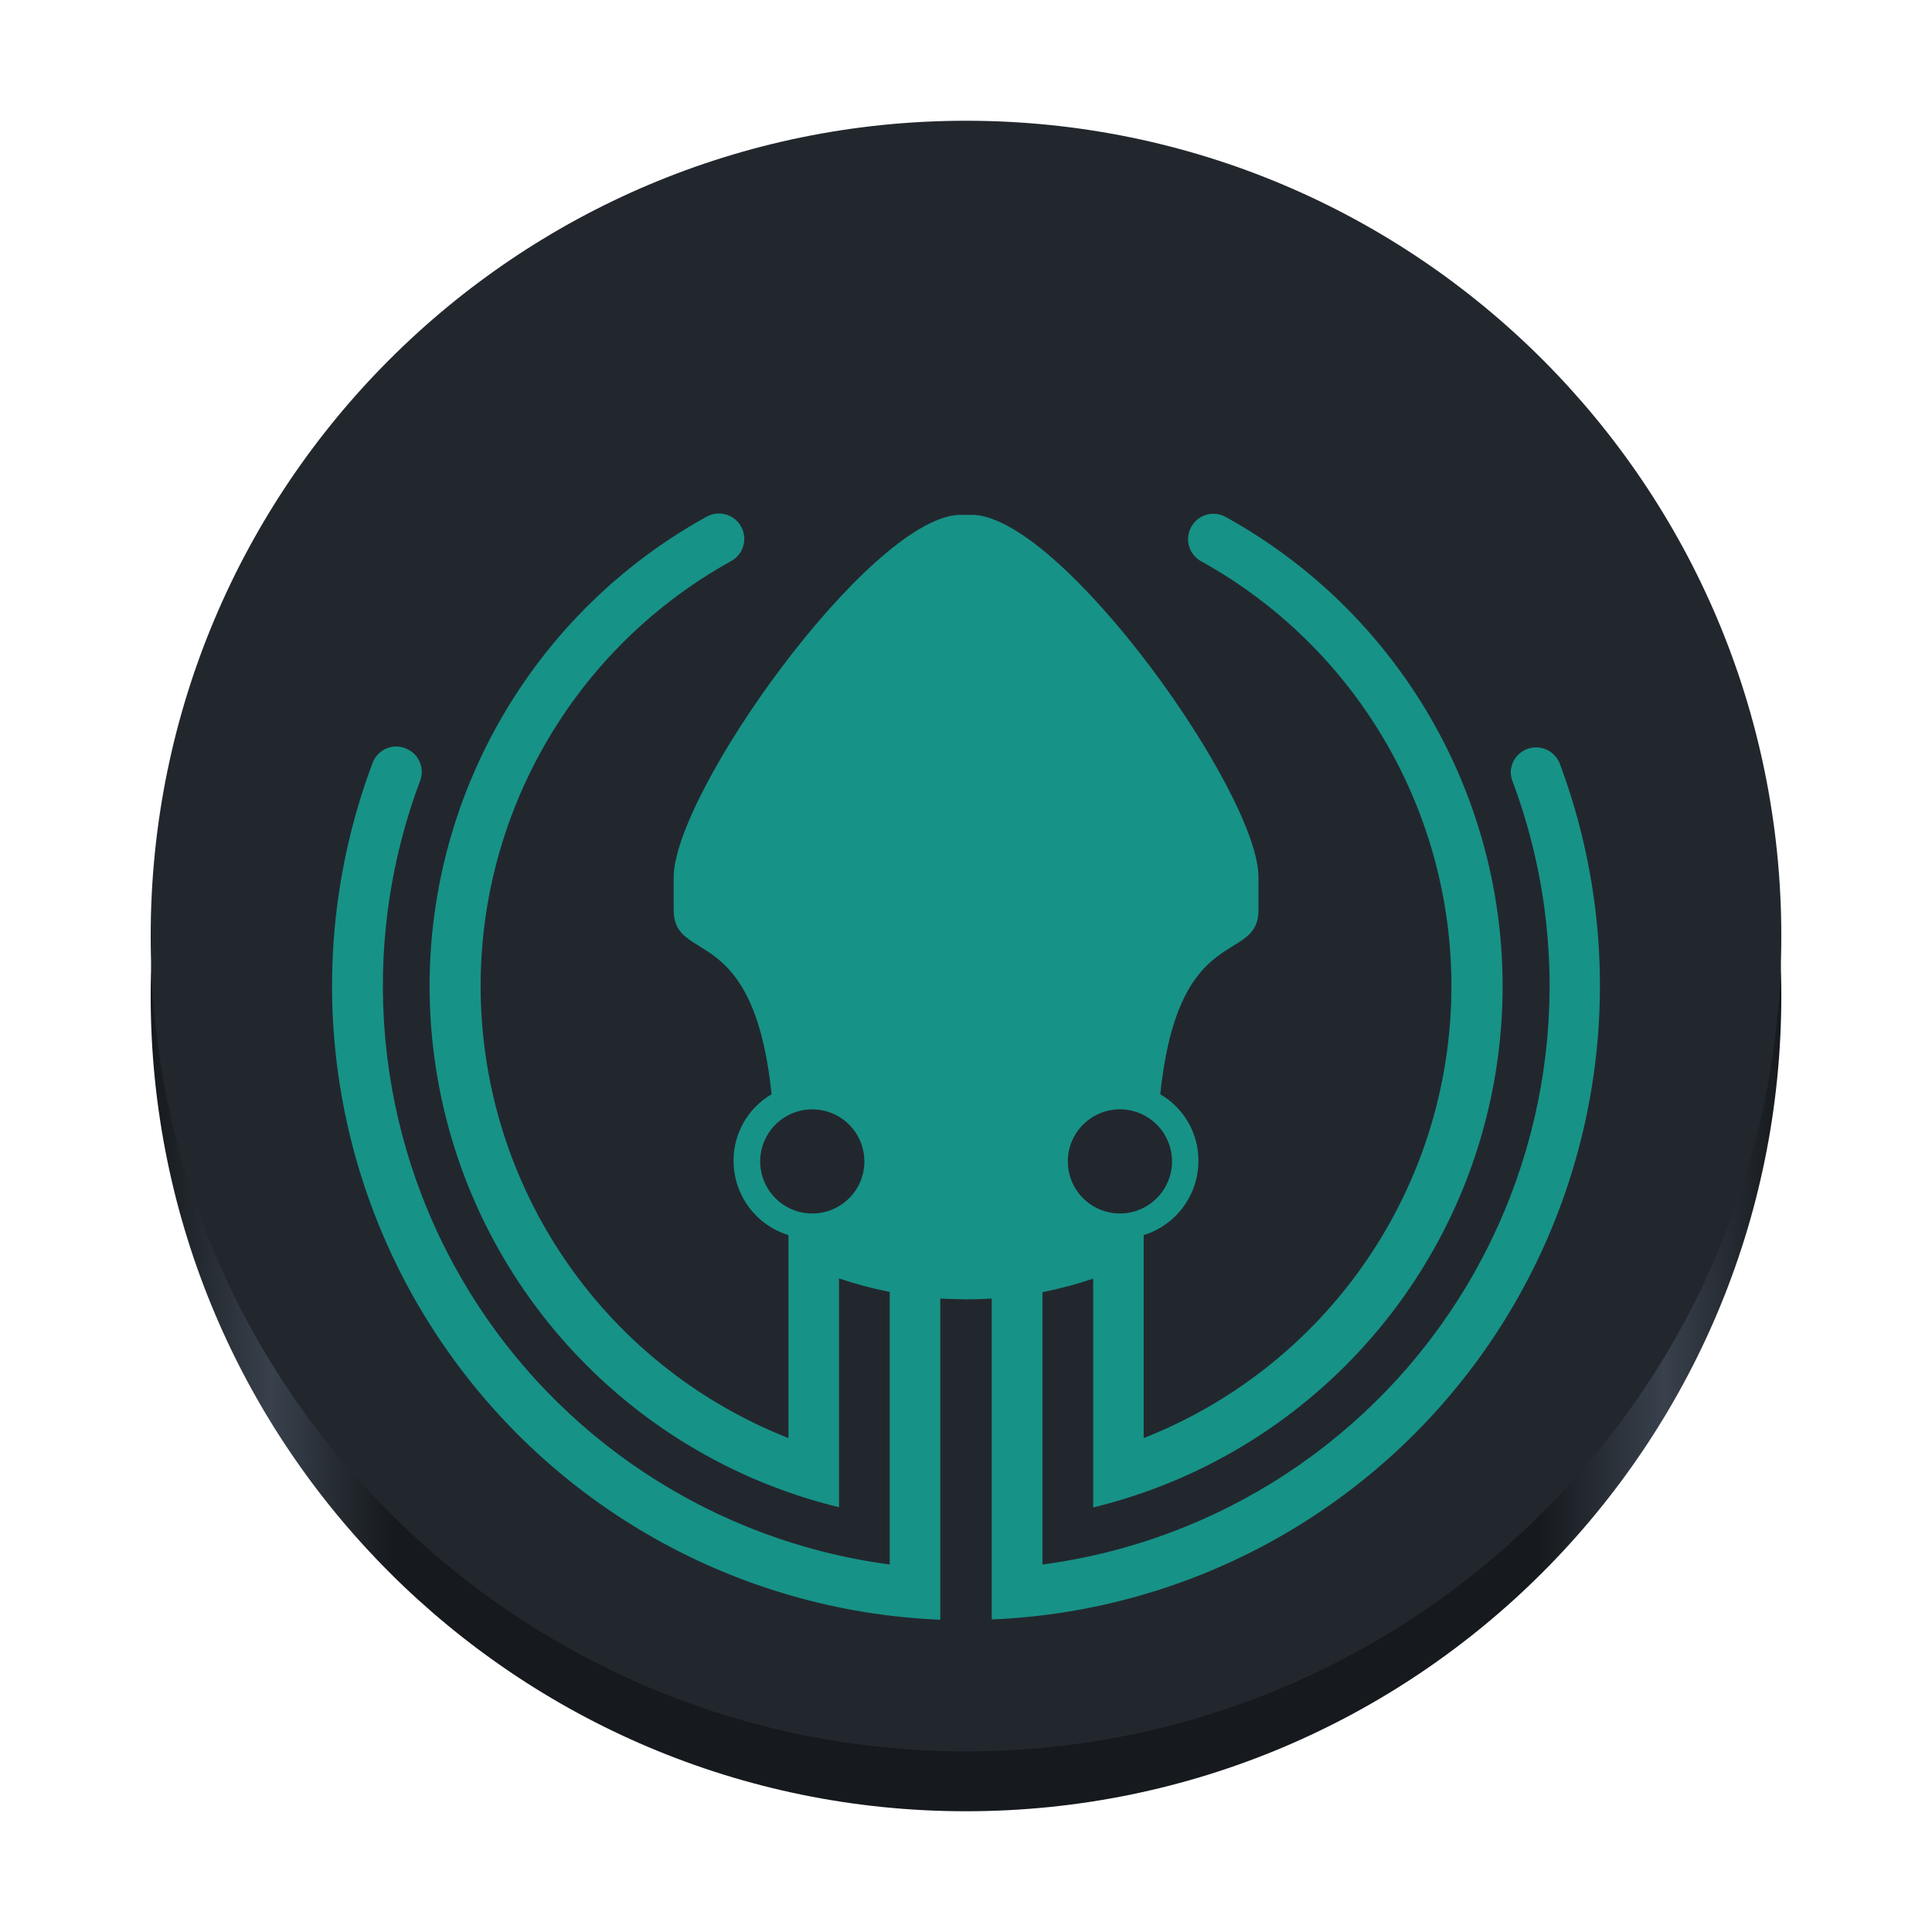
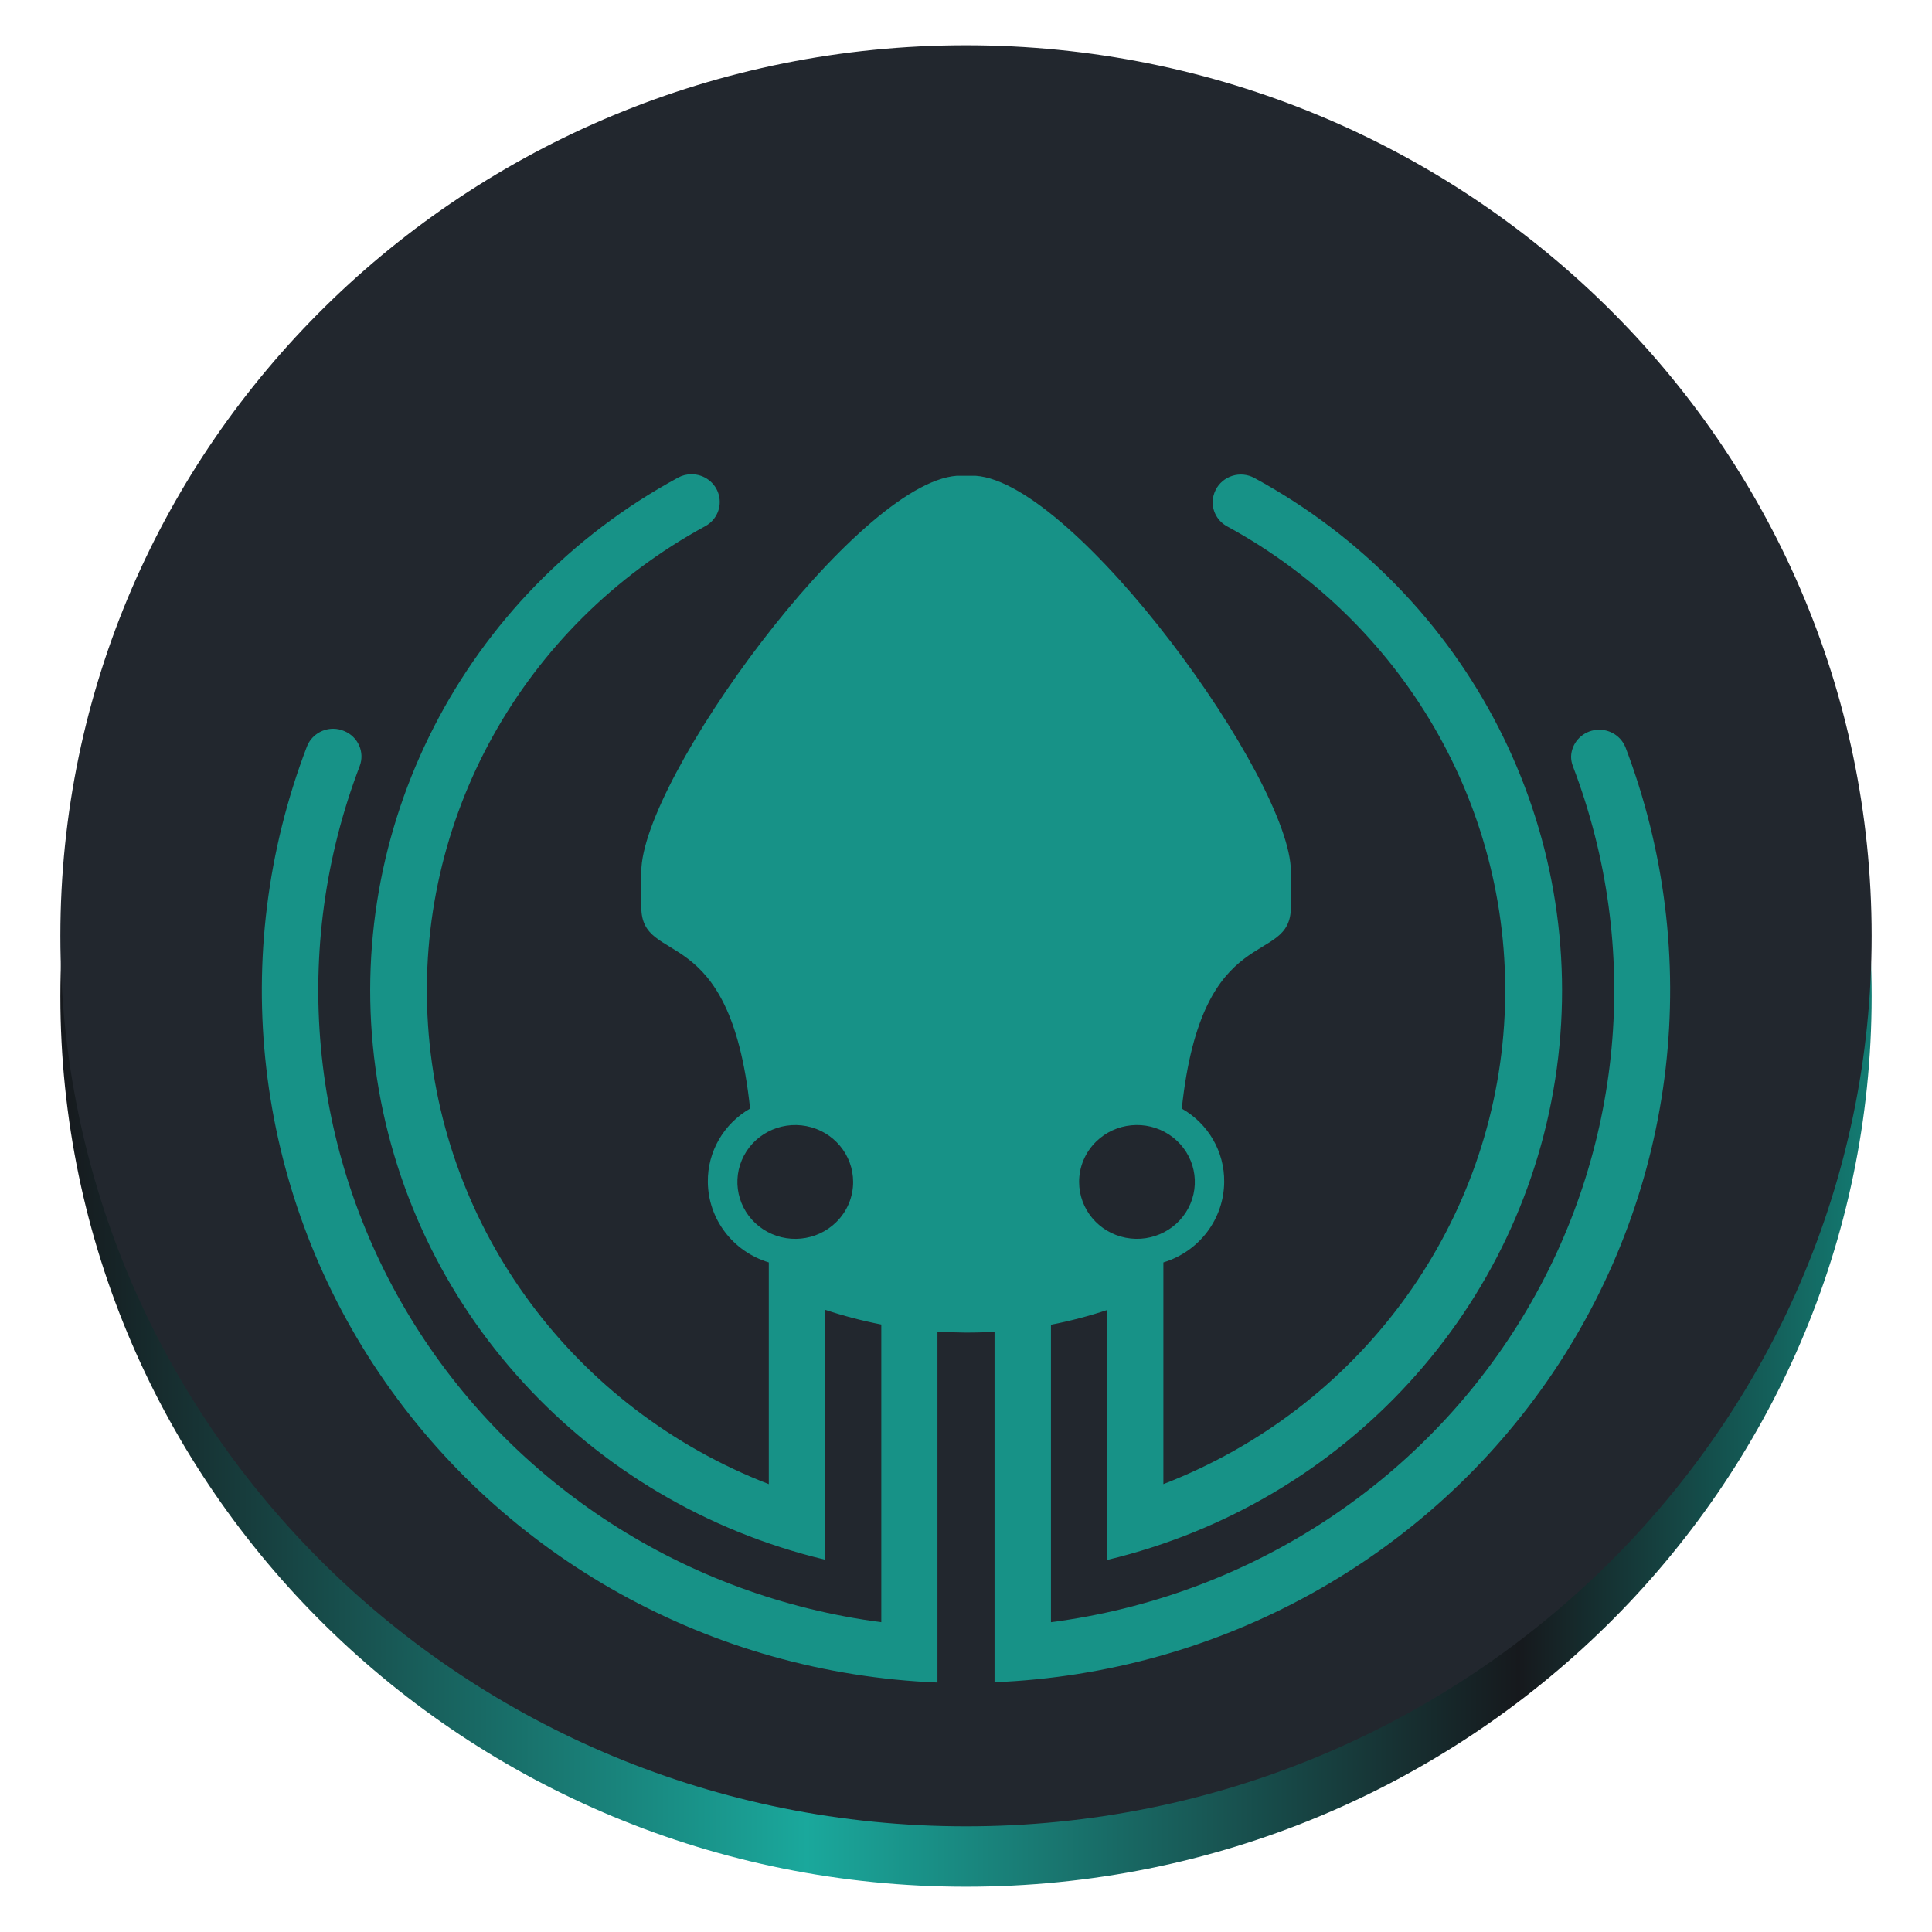
<svg xmlns="http://www.w3.org/2000/svg" xmlns:xlink="http://www.w3.org/1999/xlink" width="128" height="128" viewBox="0 0 128 128" fill="none" version="1.1" id="svg12">
  <defs id="defs16">
    <linearGradient id="linearGradient872">
      <stop style="stop-color:#16191d;stop-opacity:1;" offset="0" id="stop868" />
-       <stop style="stop-color:#38414c;stop-opacity:1;" offset="0.074" id="stop876" />
-       <stop style="stop-color:#16191d;stop-opacity:1;" offset="0.149" id="stop878" />
-       <stop style="stop-color:#16191d;stop-opacity:1;" offset="0.85" id="stop880" />
-       <stop style="stop-color:#38414c;stop-opacity:1;" offset="0.928" id="stop882" />
-       <stop style="stop-color:#16191d;stop-opacity:1;" offset="1" id="stop870" />
+       <stop style="stop-color:#1aa89c;stop-opacity:1;" offset="0.412" id="stop876" />
+       <stop style="stop-color:#16191d;stop-opacity:1;" offset="0.805" id="stop878" />
+       <stop style="stop-color:#137c73;stop-opacity:1;" offset="1" id="stop882" />
    </linearGradient>
-     <linearGradient xlink:href="#linearGradient872" id="linearGradient874" x1="9.983" y1="65.983" x2="118.017" y2="65.983" gradientUnits="userSpaceOnUse" />
+     <linearGradient xlink:href="#linearGradient872" id="linearGradient874" x1="9.983" y1="65.983" x2="118.017" y2="65.983" gradientUnits="userSpaceOnUse" gradientTransform="matrix(1.110757,0,0,1.092244,-7.088432,-6.069302)" />
  </defs>
-   <path fill-rule="evenodd" clip-rule="evenodd" d="m 64,120 c 29.833,0 54.017,-24.185 54.017,-54.017 0,-29.833 -24.185,-54.017 -54.017,-54.017 -29.833,0 -54.017,24.184 -54.017,54.017 C 9.983,95.815 34.167,120 64,120 Z" fill="#0dbd8b" id="path2-6" style="fill:url(#linearGradient874);fill-opacity:1;stroke-width:0.54" />
-   <path fill-rule="evenodd" clip-rule="evenodd" d="m 64,116.034 c 29.833,0 54.017,-24.185 54.017,-54.017 C 118.017,32.184 93.833,8 64,8 34.167,8 9.983,32.184 9.983,62.017 c 0,29.833 24.184,54.017 54.017,54.017 z" fill="#0dbd8b" id="path2" style="stroke-width:0.54;fill:#22272e;fill-opacity:1" />
-   <g id="Guides" transform="matrix(0.4614668,0,0,0.4614668,12.08961,18.74193)" style="stroke-width:2.167">
-     <path class="cls-1" d="m 197.7,68.93 a 3.64,3.64 0 0 0 -7,1.28 3.56,3.56 0 0 0 0.23,1.27 A 83.79,83.79 0 0 1 123.47,184 v -39.1 a 58.23,58.23 0 0 0 7.28,-1.94 v 32.85 a 77,77 0 0 0 19,-142.22 3.63,3.63 0 0 0 -5,1.59 3.72,3.72 0 0 0 -0.38,1.61 3.61,3.61 0 0 0 1.87,3.17 69.74,69.74 0 0 1 -8.24,125.89 v -29.14 a 11.16,11.16 0 0 0 7.86,-10.58 11,11 0 0 0 -5.48,-9.64 C 143,91.36 154.48,98 154.48,90 v -4.69 c 0,-12 -27.76,-51.11 -40.76,-52 -0.4,0 -0.8,0 -1.2,0 -0.4,0 -0.81,0 -1.21,0 -13,0.94 -40.79,40 -40.79,52.05 V 90 c 0,8 11.45,1.36 14.06,26.49 a 11,11 0 0 0 -5.46,9.64 11.16,11.16 0 0 0 7.88,10.58 v 29.14 A 69.74,69.74 0 0 1 78.79,39.93 3.64,3.64 0 0 0 77,33.11 a 3.53,3.53 0 0 0 -1.74,0.45 77,77 0 0 0 19,142.22 v -32.85 a 58.23,58.23 0 0 0 7.28,1.94 V 184 A 83.79,83.79 0 0 1 34.12,71.48 a 3.62,3.62 0 0 0 -2,-4.62 3.55,3.55 0 0 0 -1.42,-0.3 3.64,3.64 0 0 0 -3.41,2.37 91.06,91.06 0 0 0 81.51,123 v -46.11 c 1.3,0.07 3.69,0.11 3.69,0.11 0,0 2.39,0 3.69,-0.11 v 46.07 a 91.06,91.06 0 0 0 81.51,-123 z m -68.4,51.91 a 7.48,7.48 0 1 1 -2.19,5.29 7.46,7.46 0 0 1 2.19,-5.29 z m -33.59,10.58 a 7.48,7.48 0 1 1 2.19,-5.29 7.43,7.43 0 0 1 -2.19,5.29 z" id="path1" style="fill:#179287;stroke-width:2.167" />
-   </g>
+   <path fill-rule="evenodd" clip-rule="evenodd" d="M 64,125 C 97.137,125 124,98.585 124,66 124,33.415 97.137,7 64,7 30.863,7 4,33.415 4,66 4,98.585 30.863,125 64,125 Z" fill="#0dbd8b" id="path2-6" style="fill:url(#linearGradient874);fill-opacity:1;stroke-width:0.595" />
+   <path fill-rule="evenodd" clip-rule="evenodd" d="M 64,121 C 97.137,121 124,94.585 124,62 124,29.415 97.137,3 64,3 30.863,3 4,29.415 4,62 c 0,32.585 26.863,59 60,59 z" fill="#0dbd8b" id="path2" style="fill:#22272e;fill-opacity:1;stroke-width:0.595" />
+   <path class="cls-1" d="m 107.677,49.476 a 1.866,1.835 0 0 0 -3.588,0.645 1.825,1.794 0 0 0 0.118,0.64 42.949,42.233 0 0 1 -34.578,56.714 V 87.767 a 29.847,29.35 0 0 0 3.732,-0.978 V 103.347 a 39.468,38.811 0 0 0 9.739,-71.684 1.861,1.83 0 0 0 -2.563,0.801 1.907,1.875 0 0 0 -0.195,0.811 1.85,1.82 0 0 0 0.959,1.598 35.747,35.151 0 0 1 -4.224,63.453 V 83.639 a 5.72,5.625 0 0 0 4.029,-5.333 5.638,5.544 0 0 0 -2.809,-4.859 c 1.343,-12.666 7.227,-9.32 7.227,-13.352 v -2.364 c 0,-6.048 -14.229,-25.761 -20.893,-26.21 -0.205,0 -0.41,0 -0.615,0 -0.205,0 -0.415,0 -0.62,0 -6.664,0.474 -20.908,20.161 -20.908,26.235 v 2.339 c 0,4.032 5.869,0.685 7.207,13.352 a 5.638,5.544 0 0 0 -2.799,4.859 5.72,5.625 0 0 0 4.039,5.333 v 14.688 a 35.747,35.151 0 0 1 -4.208,-63.468 1.866,1.835 0 0 0 -0.918,-3.438 1.809,1.779 0 0 0 -0.892,0.227 39.468,38.811 0 0 0 9.739,71.684 V 86.774 a 29.847,29.35 0 0 0 3.732,0.978 V 107.475 A 42.949,42.233 0 0 1 23.829,50.761 1.856,1.825 0 0 0 22.804,48.433 1.82,1.789 0 0 0 22.076,48.281 1.866,1.835 0 0 0 20.328,49.476 46.675,45.897 0 0 0 62.109,111.472 V 88.231 C 62.775,88.266 64,88.287 64,88.287 c 0,0 1.225,0 1.891,-0.055 V 111.452 A 46.675,45.897 0 0 0 107.672,49.456 Z M 72.616,75.64 a 3.834,3.77 0 1 1 -1.123,2.666 3.824,3.76 0 0 1 1.123,-2.666 z m -17.217,5.333 a 3.834,3.77 0 1 1 1.123,-2.666 3.808,3.745 0 0 1 -1.123,2.666 z" id="path1" style="fill:#179287;stroke-width:1.101" />
</svg>
